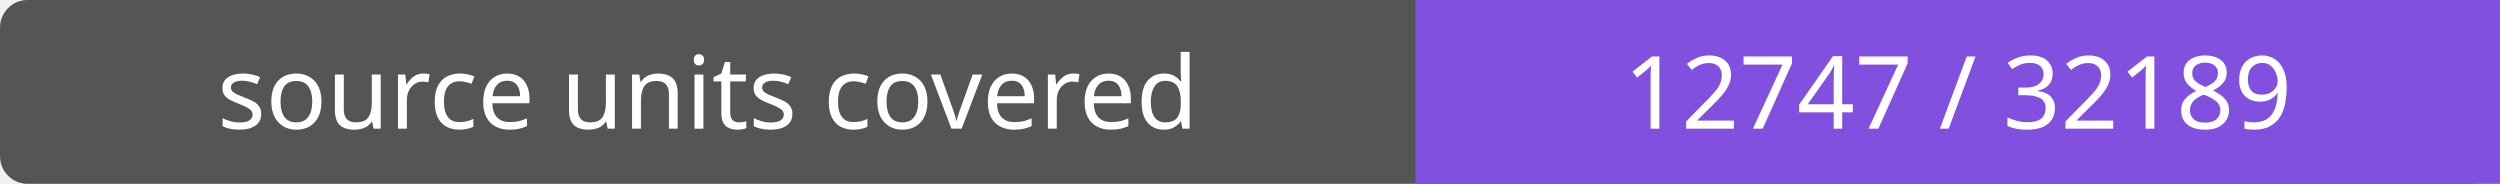
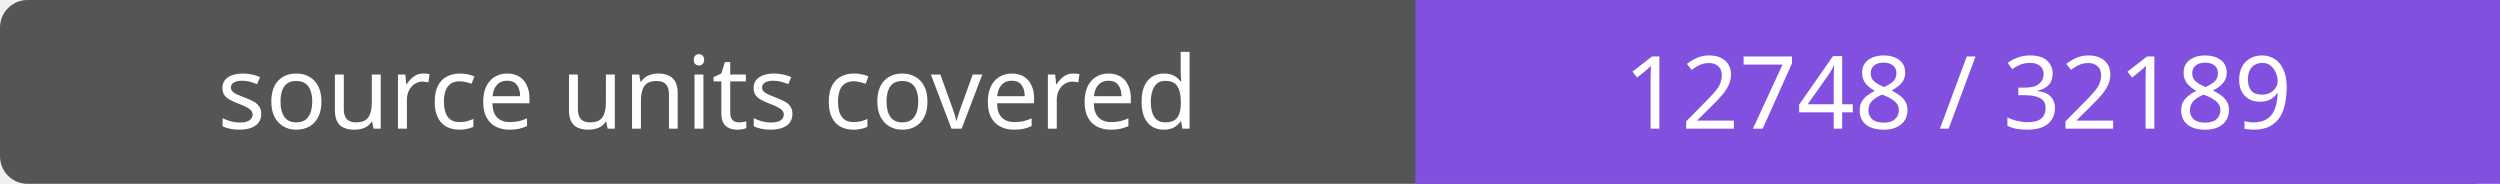
- <svg xmlns="http://www.w3.org/2000/svg" width="272" height="20" role="img" aria-label="source units covered: 12747 / 32189">
+ <svg xmlns="http://www.w3.org/2000/svg" width="272" height="20" role="img" aria-label="source units covered: 12748 / 32189">
  <rect width="272" height="20" rx="3" fill="#555" />
  <path fill="#8250df" d="M154 0h118v20H154z" />
  <g fill="#fff" text-anchor="middle" font-family="Verdana,sans-serif" font-size="11">
    <text x="77.0" y="14">source units covered</text>
-     <text x="213.0" y="14">12747 / 32189</text>
+     <text x="213.0" y="14">12748 / 32189</text>
  </g>
</svg>
